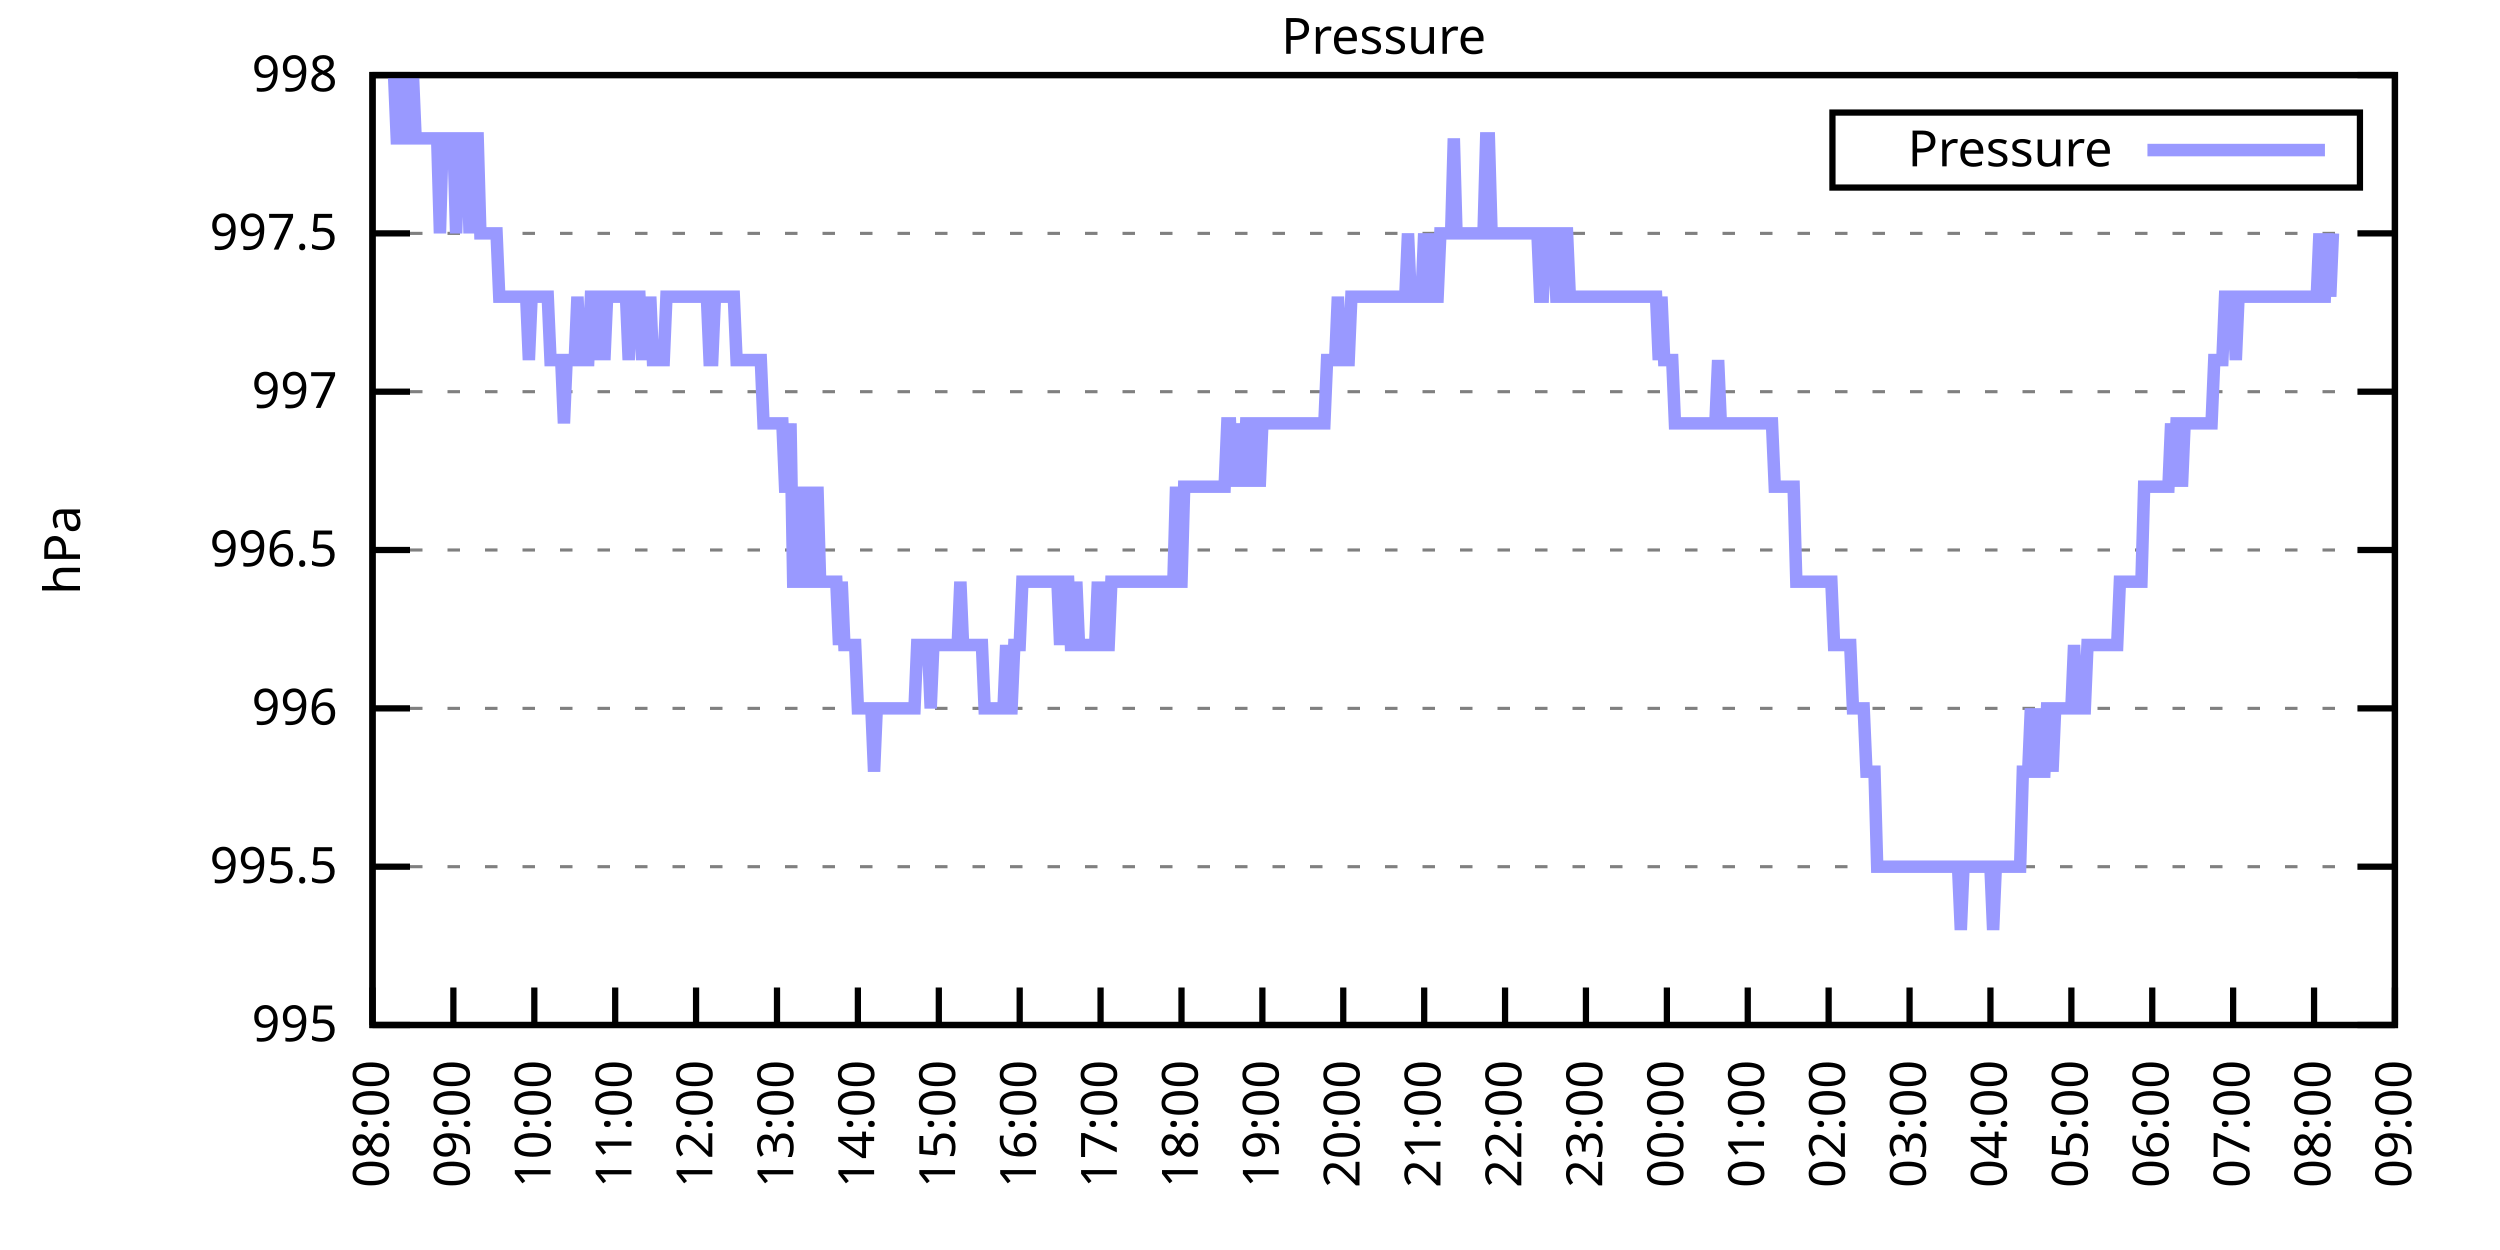
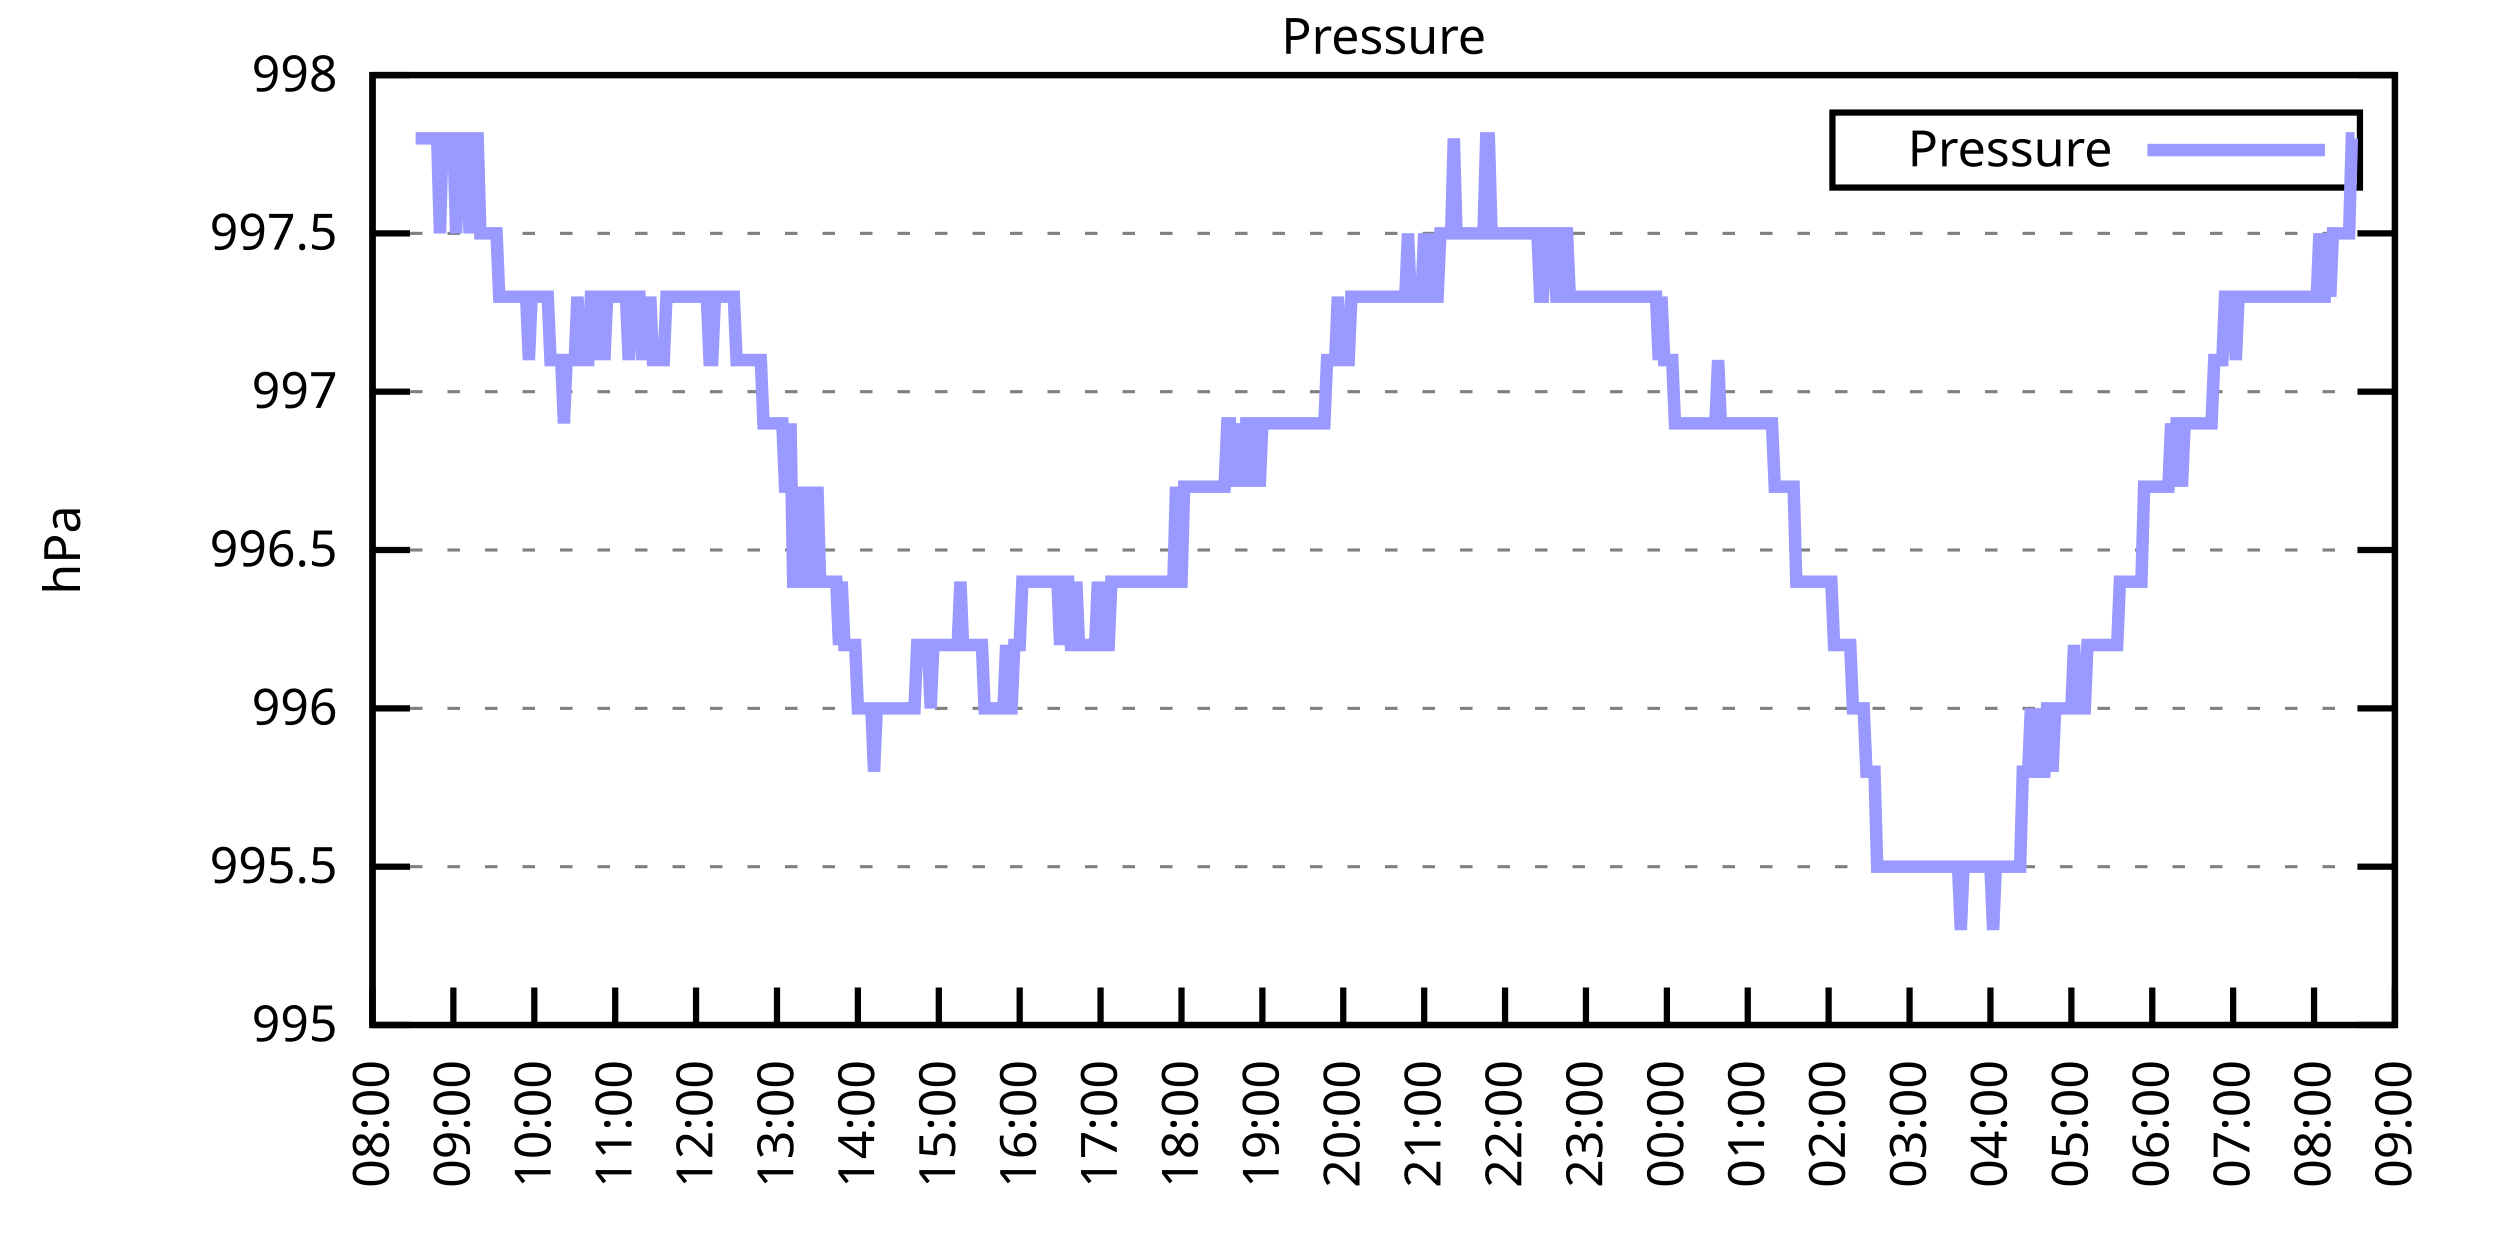
<svg xmlns="http://www.w3.org/2000/svg" xmlns:xlink="http://www.w3.org/1999/xlink" width="400" height="200" viewBox="0 0 400 200">
  <g id="gnuplot_canvas">
    <rect x="0" y="0" width="400" height="200" fill="none" />
    <defs>
      <circle id="gpDot" r="0.5" stroke-width="0.5" stroke="currentColor" />
      <path id="gpPt0" stroke-width="0.333" stroke="currentColor" d="M-1,0 h2 M0,-1 v2" />
      <path id="gpPt1" stroke-width="0.333" stroke="currentColor" d="M-1,-1 L1,1 M1,-1 L-1,1" />
      <path id="gpPt2" stroke-width="0.333" stroke="currentColor" d="M-1,0 L1,0 M0,-1 L0,1 M-1,-1 L1,1 M-1,1 L1,-1" />
      <rect id="gpPt3" stroke-width="0.333" stroke="currentColor" x="-1" y="-1" width="2" height="2" />
      <rect id="gpPt4" stroke-width="0.333" stroke="currentColor" fill="currentColor" x="-1" y="-1" width="2" height="2" />
      <circle id="gpPt5" stroke-width="0.333" stroke="currentColor" cx="0" cy="0" r="1" />
      <use xlink:href="#gpPt5" id="gpPt6" fill="currentColor" stroke="none" />
      <path id="gpPt7" stroke-width="0.333" stroke="currentColor" d="M0,-1.33 L-1.33,0.67 L1.33,0.67 z" />
      <use xlink:href="#gpPt7" id="gpPt8" fill="currentColor" stroke="none" />
      <use xlink:href="#gpPt7" id="gpPt9" stroke="currentColor" transform="rotate(180)" />
      <use xlink:href="#gpPt9" id="gpPt10" fill="currentColor" stroke="none" />
      <use xlink:href="#gpPt3" id="gpPt11" stroke="currentColor" transform="rotate(45)" />
      <use xlink:href="#gpPt11" id="gpPt12" fill="currentColor" stroke="none" />
      <path id="gpPt13" stroke-width="0.333" stroke="currentColor" d="M0,1.330 L1.265,0.411 L0.782,-1.067 L-0.782,-1.076 L-1.265,0.411 z" />
      <use xlink:href="#gpPt13" id="gpPt14" fill="currentColor" stroke="none" />
      <filter id="textbox" filterUnits="objectBoundingBox" x="0" y="0" height="1" width="1">
        <feFlood flood-color="white" flood-opacity="1" result="bgnd" />
        <feComposite in="SourceGraphic" in2="bgnd" operator="atop" />
      </filter>
      <filter id="greybox" filterUnits="objectBoundingBox" x="0" y="0" height="1" width="1">
        <feFlood flood-color="lightgrey" flood-opacity="1" result="grey" />
        <feComposite in="SourceGraphic" in2="grey" operator="atop" />
      </filter>
    </defs>
    <g fill="none" color="white" stroke="currentColor" stroke-width="1.00" stroke-linecap="butt" stroke-linejoin="miter">
</g>
    <g fill="none" color="black" stroke="currentColor" stroke-width="1.00" stroke-linecap="butt" stroke-linejoin="miter">
      <g stroke="none" shape-rendering="crispEdges">
        <polygon fill="rgb(255, 255, 255)" points="59.60,164.00 383.18,164.00 383.18,12.02 59.60,12.02 " />
      </g>
    </g>
    <g fill="none" color="black" stroke="currentColor" stroke-width="1.00" stroke-linecap="butt" stroke-linejoin="miter">
</g>
    <g fill="none" color="black" stroke="black" stroke-width="0.50" stroke-linecap="butt" stroke-linejoin="miter">
</g>
    <g fill="none" color="gray" stroke="currentColor" stroke-width="0.50" stroke-linecap="butt" stroke-linejoin="miter">
      <path stroke="gray" stroke-dasharray="2,4" class="gridline" d="M59.60,164.00 L383.19,164.00  " />
    </g>
    <g fill="none" color="gray" stroke="gray" stroke-width="1.00" stroke-linecap="butt" stroke-linejoin="miter">
</g>
    <g fill="none" color="black" stroke="currentColor" stroke-width="1.00" stroke-linecap="butt" stroke-linejoin="miter">
      <path stroke="black" d="M59.60,164.00 L65.60,164.00 M383.19,164.00 L377.19,164.00  " />
      <g transform="translate(54.00,166.60)" stroke="none" fill="black" font-family="Sans" font-size="8.00" text-anchor="end">
        <text>
          <tspan font-family="Sans"> 995</tspan>
        </text>
      </g>
    </g>
    <g fill="none" color="black" stroke="currentColor" stroke-width="1.00" stroke-linecap="butt" stroke-linejoin="miter">
</g>
    <g fill="none" color="black" stroke="black" stroke-width="0.50" stroke-linecap="butt" stroke-linejoin="miter">
</g>
    <g fill="none" color="gray" stroke="currentColor" stroke-width="0.50" stroke-linecap="butt" stroke-linejoin="miter">
      <path stroke="gray" stroke-dasharray="2,4" class="gridline" d="M59.60,138.67 L383.19,138.67  " />
    </g>
    <g fill="none" color="gray" stroke="gray" stroke-width="1.00" stroke-linecap="butt" stroke-linejoin="miter">
</g>
    <g fill="none" color="black" stroke="currentColor" stroke-width="1.00" stroke-linecap="butt" stroke-linejoin="miter">
      <path stroke="black" d="M59.60,138.67 L65.60,138.67 M383.19,138.67 L377.19,138.67  " />
      <g transform="translate(54.00,141.27)" stroke="none" fill="black" font-family="Sans" font-size="8.00" text-anchor="end">
        <text>
          <tspan font-family="Sans"> 995.5</tspan>
        </text>
      </g>
    </g>
    <g fill="none" color="black" stroke="currentColor" stroke-width="1.00" stroke-linecap="butt" stroke-linejoin="miter">
</g>
    <g fill="none" color="black" stroke="black" stroke-width="0.50" stroke-linecap="butt" stroke-linejoin="miter">
</g>
    <g fill="none" color="gray" stroke="currentColor" stroke-width="0.50" stroke-linecap="butt" stroke-linejoin="miter">
      <path stroke="gray" stroke-dasharray="2,4" class="gridline" d="M59.60,113.34 L383.19,113.34  " />
    </g>
    <g fill="none" color="gray" stroke="gray" stroke-width="1.00" stroke-linecap="butt" stroke-linejoin="miter">
</g>
    <g fill="none" color="black" stroke="currentColor" stroke-width="1.00" stroke-linecap="butt" stroke-linejoin="miter">
      <path stroke="black" d="M59.60,113.34 L65.60,113.34 M383.19,113.34 L377.19,113.34  " />
      <g transform="translate(54.00,115.94)" stroke="none" fill="black" font-family="Sans" font-size="8.00" text-anchor="end">
        <text>
          <tspan font-family="Sans"> 996</tspan>
        </text>
      </g>
    </g>
    <g fill="none" color="black" stroke="currentColor" stroke-width="1.00" stroke-linecap="butt" stroke-linejoin="miter">
</g>
    <g fill="none" color="black" stroke="black" stroke-width="0.50" stroke-linecap="butt" stroke-linejoin="miter">
</g>
    <g fill="none" color="gray" stroke="currentColor" stroke-width="0.50" stroke-linecap="butt" stroke-linejoin="miter">
      <path stroke="gray" stroke-dasharray="2,4" class="gridline" d="M59.60,88.00 L383.19,88.00  " />
    </g>
    <g fill="none" color="gray" stroke="gray" stroke-width="1.00" stroke-linecap="butt" stroke-linejoin="miter">
</g>
    <g fill="none" color="black" stroke="currentColor" stroke-width="1.00" stroke-linecap="butt" stroke-linejoin="miter">
      <path stroke="black" d="M59.60,88.00 L65.60,88.00 M383.19,88.00 L377.19,88.00  " />
      <g transform="translate(54.00,90.60)" stroke="none" fill="black" font-family="Sans" font-size="8.00" text-anchor="end">
        <text>
          <tspan font-family="Sans"> 996.5</tspan>
        </text>
      </g>
    </g>
    <g fill="none" color="black" stroke="currentColor" stroke-width="1.00" stroke-linecap="butt" stroke-linejoin="miter">
</g>
    <g fill="none" color="black" stroke="black" stroke-width="0.50" stroke-linecap="butt" stroke-linejoin="miter">
</g>
    <g fill="none" color="gray" stroke="currentColor" stroke-width="0.50" stroke-linecap="butt" stroke-linejoin="miter">
      <path stroke="gray" stroke-dasharray="2,4" class="gridline" d="M59.60,62.67 L383.19,62.67  " />
    </g>
    <g fill="none" color="gray" stroke="gray" stroke-width="1.00" stroke-linecap="butt" stroke-linejoin="miter">
</g>
    <g fill="none" color="black" stroke="currentColor" stroke-width="1.00" stroke-linecap="butt" stroke-linejoin="miter">
      <path stroke="black" d="M59.60,62.67 L65.60,62.67 M383.19,62.67 L377.19,62.67  " />
      <g transform="translate(54.00,65.27)" stroke="none" fill="black" font-family="Sans" font-size="8.00" text-anchor="end">
        <text>
          <tspan font-family="Sans"> 997</tspan>
        </text>
      </g>
    </g>
    <g fill="none" color="black" stroke="currentColor" stroke-width="1.00" stroke-linecap="butt" stroke-linejoin="miter">
</g>
    <g fill="none" color="black" stroke="black" stroke-width="0.50" stroke-linecap="butt" stroke-linejoin="miter">
</g>
    <g fill="none" color="gray" stroke="currentColor" stroke-width="0.50" stroke-linecap="butt" stroke-linejoin="miter">
      <path stroke="gray" stroke-dasharray="2,4" class="gridline" d="M59.60,37.34 L383.19,37.34  " />
    </g>
    <g fill="none" color="gray" stroke="gray" stroke-width="1.00" stroke-linecap="butt" stroke-linejoin="miter">
</g>
    <g fill="none" color="black" stroke="currentColor" stroke-width="1.00" stroke-linecap="butt" stroke-linejoin="miter">
      <path stroke="black" d="M59.60,37.34 L65.60,37.34 M383.19,37.34 L377.19,37.34  " />
      <g transform="translate(54.00,39.94)" stroke="none" fill="black" font-family="Sans" font-size="8.00" text-anchor="end">
        <text>
          <tspan font-family="Sans"> 997.5</tspan>
        </text>
      </g>
    </g>
    <g fill="none" color="black" stroke="currentColor" stroke-width="1.00" stroke-linecap="butt" stroke-linejoin="miter">
</g>
    <g fill="none" color="black" stroke="black" stroke-width="0.50" stroke-linecap="butt" stroke-linejoin="miter">
</g>
    <g fill="none" color="gray" stroke="currentColor" stroke-width="0.50" stroke-linecap="butt" stroke-linejoin="miter">
      <path stroke="gray" stroke-dasharray="2,4" class="gridline" d="M59.60,12.01 L383.19,12.01  " />
    </g>
    <g fill="none" color="gray" stroke="gray" stroke-width="1.00" stroke-linecap="butt" stroke-linejoin="miter">
</g>
    <g fill="none" color="black" stroke="currentColor" stroke-width="1.00" stroke-linecap="butt" stroke-linejoin="miter">
      <path stroke="black" d="M59.60,12.01 L65.60,12.01 M383.19,12.01 L377.19,12.01  " />
      <g transform="translate(54.00,14.61)" stroke="none" fill="black" font-family="Sans" font-size="8.00" text-anchor="end">
        <text>
          <tspan font-family="Sans"> 998</tspan>
        </text>
      </g>
    </g>
    <g fill="none" color="black" stroke="currentColor" stroke-width="1.00" stroke-linecap="butt" stroke-linejoin="miter">
      <path stroke="black" d="M59.60,164.00 L59.60,158.00  " />
      <g transform="translate(62.20,169.60) rotate(270.00)" stroke="none" fill="black" font-family="Sans" font-size="8.00" text-anchor="end">
        <text>
          <tspan font-family="Sans">08:00</tspan>
        </text>
      </g>
    </g>
    <g fill="none" color="black" stroke="currentColor" stroke-width="1.00" stroke-linecap="butt" stroke-linejoin="miter">
      <path stroke="black" d="M72.54,164.00 L72.54,158.00  " />
      <g transform="translate(75.14,169.60) rotate(270.00)" stroke="none" fill="black" font-family="Sans" font-size="8.00" text-anchor="end">
        <text>
          <tspan font-family="Sans">09:00</tspan>
        </text>
      </g>
    </g>
    <g fill="none" color="black" stroke="currentColor" stroke-width="1.00" stroke-linecap="butt" stroke-linejoin="miter">
      <path stroke="black" d="M85.49,164.00 L85.49,158.00  " />
      <g transform="translate(88.09,169.60) rotate(270.00)" stroke="none" fill="black" font-family="Sans" font-size="8.00" text-anchor="end">
        <text>
          <tspan font-family="Sans">10:00</tspan>
        </text>
      </g>
    </g>
    <g fill="none" color="black" stroke="currentColor" stroke-width="1.00" stroke-linecap="butt" stroke-linejoin="miter">
      <path stroke="black" d="M98.43,164.00 L98.43,158.00  " />
      <g transform="translate(101.03,169.60) rotate(270.00)" stroke="none" fill="black" font-family="Sans" font-size="8.00" text-anchor="end">
        <text>
          <tspan font-family="Sans">11:00</tspan>
        </text>
      </g>
    </g>
    <g fill="none" color="black" stroke="currentColor" stroke-width="1.00" stroke-linecap="butt" stroke-linejoin="miter">
      <path stroke="black" d="M111.37,164.00 L111.37,158.00  " />
      <g transform="translate(113.97,169.60) rotate(270.00)" stroke="none" fill="black" font-family="Sans" font-size="8.00" text-anchor="end">
        <text>
          <tspan font-family="Sans">12:00</tspan>
        </text>
      </g>
    </g>
    <g fill="none" color="black" stroke="currentColor" stroke-width="1.00" stroke-linecap="butt" stroke-linejoin="miter">
      <path stroke="black" d="M124.32,164.00 L124.32,158.00  " />
      <g transform="translate(126.92,169.60) rotate(270.00)" stroke="none" fill="black" font-family="Sans" font-size="8.00" text-anchor="end">
        <text>
          <tspan font-family="Sans">13:00</tspan>
        </text>
      </g>
    </g>
    <g fill="none" color="black" stroke="currentColor" stroke-width="1.00" stroke-linecap="butt" stroke-linejoin="miter">
      <path stroke="black" d="M137.26,164.00 L137.26,158.00  " />
      <g transform="translate(139.86,169.60) rotate(270.00)" stroke="none" fill="black" font-family="Sans" font-size="8.00" text-anchor="end">
        <text>
          <tspan font-family="Sans">14:00</tspan>
        </text>
      </g>
    </g>
    <g fill="none" color="black" stroke="currentColor" stroke-width="1.00" stroke-linecap="butt" stroke-linejoin="miter">
      <path stroke="black" d="M150.21,164.00 L150.21,158.00  " />
      <g transform="translate(152.81,169.60) rotate(270.00)" stroke="none" fill="black" font-family="Sans" font-size="8.00" text-anchor="end">
        <text>
          <tspan font-family="Sans">15:00</tspan>
        </text>
      </g>
    </g>
    <g fill="none" color="black" stroke="currentColor" stroke-width="1.00" stroke-linecap="butt" stroke-linejoin="miter">
      <path stroke="black" d="M163.15,164.00 L163.15,158.00  " />
      <g transform="translate(165.75,169.60) rotate(270.00)" stroke="none" fill="black" font-family="Sans" font-size="8.00" text-anchor="end">
        <text>
          <tspan font-family="Sans">16:00</tspan>
        </text>
      </g>
    </g>
    <g fill="none" color="black" stroke="currentColor" stroke-width="1.00" stroke-linecap="butt" stroke-linejoin="miter">
      <path stroke="black" d="M176.09,164.00 L176.09,158.00  " />
      <g transform="translate(178.69,169.60) rotate(270.00)" stroke="none" fill="black" font-family="Sans" font-size="8.00" text-anchor="end">
        <text>
          <tspan font-family="Sans">17:00</tspan>
        </text>
      </g>
    </g>
    <g fill="none" color="black" stroke="currentColor" stroke-width="1.00" stroke-linecap="butt" stroke-linejoin="miter">
      <path stroke="black" d="M189.04,164.00 L189.04,158.00  " />
      <g transform="translate(191.64,169.60) rotate(270.00)" stroke="none" fill="black" font-family="Sans" font-size="8.00" text-anchor="end">
        <text>
          <tspan font-family="Sans">18:00</tspan>
        </text>
      </g>
    </g>
    <g fill="none" color="black" stroke="currentColor" stroke-width="1.00" stroke-linecap="butt" stroke-linejoin="miter">
      <path stroke="black" d="M201.98,164.00 L201.98,158.00  " />
      <g transform="translate(204.58,169.60) rotate(270.00)" stroke="none" fill="black" font-family="Sans" font-size="8.00" text-anchor="end">
        <text>
          <tspan font-family="Sans">19:00</tspan>
        </text>
      </g>
    </g>
    <g fill="none" color="black" stroke="currentColor" stroke-width="1.00" stroke-linecap="butt" stroke-linejoin="miter">
      <path stroke="black" d="M214.92,164.00 L214.92,158.00  " />
      <g transform="translate(217.52,169.60) rotate(270.00)" stroke="none" fill="black" font-family="Sans" font-size="8.00" text-anchor="end">
        <text>
          <tspan font-family="Sans">20:00</tspan>
        </text>
      </g>
    </g>
    <g fill="none" color="black" stroke="currentColor" stroke-width="1.00" stroke-linecap="butt" stroke-linejoin="miter">
      <path stroke="black" d="M227.87,164.00 L227.87,158.00  " />
      <g transform="translate(230.47,169.60) rotate(270.00)" stroke="none" fill="black" font-family="Sans" font-size="8.00" text-anchor="end">
        <text>
          <tspan font-family="Sans">21:00</tspan>
        </text>
      </g>
    </g>
    <g fill="none" color="black" stroke="currentColor" stroke-width="1.00" stroke-linecap="butt" stroke-linejoin="miter">
      <path stroke="black" d="M240.81,164.00 L240.81,158.00  " />
      <g transform="translate(243.41,169.60) rotate(270.00)" stroke="none" fill="black" font-family="Sans" font-size="8.00" text-anchor="end">
        <text>
          <tspan font-family="Sans">22:00</tspan>
        </text>
      </g>
    </g>
    <g fill="none" color="black" stroke="currentColor" stroke-width="1.00" stroke-linecap="butt" stroke-linejoin="miter">
      <path stroke="black" d="M253.75,164.00 L253.75,158.00  " />
      <g transform="translate(256.35,169.60) rotate(270.00)" stroke="none" fill="black" font-family="Sans" font-size="8.00" text-anchor="end">
        <text>
          <tspan font-family="Sans">23:00</tspan>
        </text>
      </g>
    </g>
    <g fill="none" color="black" stroke="currentColor" stroke-width="1.00" stroke-linecap="butt" stroke-linejoin="miter">
      <path stroke="black" d="M266.70,164.00 L266.70,158.00  " />
      <g transform="translate(269.30,169.60) rotate(270.00)" stroke="none" fill="black" font-family="Sans" font-size="8.00" text-anchor="end">
        <text>
          <tspan font-family="Sans">00:00</tspan>
        </text>
      </g>
    </g>
    <g fill="none" color="black" stroke="currentColor" stroke-width="1.00" stroke-linecap="butt" stroke-linejoin="miter">
      <path stroke="black" d="M279.64,164.00 L279.64,158.00  " />
      <g transform="translate(282.24,169.60) rotate(270.00)" stroke="none" fill="black" font-family="Sans" font-size="8.00" text-anchor="end">
        <text>
          <tspan font-family="Sans">01:00</tspan>
        </text>
      </g>
    </g>
    <g fill="none" color="black" stroke="currentColor" stroke-width="1.00" stroke-linecap="butt" stroke-linejoin="miter">
      <path stroke="black" d="M292.58,164.00 L292.58,158.00  " />
      <g transform="translate(295.18,169.60) rotate(270.00)" stroke="none" fill="black" font-family="Sans" font-size="8.00" text-anchor="end">
        <text>
          <tspan font-family="Sans">02:00</tspan>
        </text>
      </g>
    </g>
    <g fill="none" color="black" stroke="currentColor" stroke-width="1.00" stroke-linecap="butt" stroke-linejoin="miter">
      <path stroke="black" d="M305.53,164.00 L305.53,158.00  " />
      <g transform="translate(308.13,169.60) rotate(270.00)" stroke="none" fill="black" font-family="Sans" font-size="8.00" text-anchor="end">
        <text>
          <tspan font-family="Sans">03:00</tspan>
        </text>
      </g>
    </g>
    <g fill="none" color="black" stroke="currentColor" stroke-width="1.00" stroke-linecap="butt" stroke-linejoin="miter">
      <path stroke="black" d="M318.47,164.00 L318.47,158.00  " />
      <g transform="translate(321.07,169.60) rotate(270.00)" stroke="none" fill="black" font-family="Sans" font-size="8.00" text-anchor="end">
        <text>
          <tspan font-family="Sans">04:00</tspan>
        </text>
      </g>
    </g>
    <g fill="none" color="black" stroke="currentColor" stroke-width="1.00" stroke-linecap="butt" stroke-linejoin="miter">
      <path stroke="black" d="M331.42,164.00 L331.42,158.00  " />
      <g transform="translate(334.02,169.60) rotate(270.00)" stroke="none" fill="black" font-family="Sans" font-size="8.00" text-anchor="end">
        <text>
          <tspan font-family="Sans">05:00</tspan>
        </text>
      </g>
    </g>
    <g fill="none" color="black" stroke="currentColor" stroke-width="1.00" stroke-linecap="butt" stroke-linejoin="miter">
      <path stroke="black" d="M344.36,164.00 L344.36,158.00  " />
      <g transform="translate(346.96,169.60) rotate(270.00)" stroke="none" fill="black" font-family="Sans" font-size="8.00" text-anchor="end">
        <text>
          <tspan font-family="Sans">06:00</tspan>
        </text>
      </g>
    </g>
    <g fill="none" color="black" stroke="currentColor" stroke-width="1.00" stroke-linecap="butt" stroke-linejoin="miter">
      <path stroke="black" d="M357.30,164.00 L357.30,158.00  " />
      <g transform="translate(359.90,169.60) rotate(270.00)" stroke="none" fill="black" font-family="Sans" font-size="8.00" text-anchor="end">
        <text>
          <tspan font-family="Sans">07:00</tspan>
        </text>
      </g>
    </g>
    <g fill="none" color="black" stroke="currentColor" stroke-width="1.00" stroke-linecap="butt" stroke-linejoin="miter">
      <path stroke="black" d="M370.25,164.00 L370.25,158.00  " />
      <g transform="translate(372.85,169.60) rotate(270.00)" stroke="none" fill="black" font-family="Sans" font-size="8.00" text-anchor="end">
        <text>
          <tspan font-family="Sans">08:00</tspan>
        </text>
      </g>
    </g>
    <g fill="none" color="black" stroke="currentColor" stroke-width="1.00" stroke-linecap="butt" stroke-linejoin="miter">
      <path stroke="black" d="M383.19,164.00 L383.19,158.00  " />
      <g transform="translate(385.79,169.60) rotate(270.00)" stroke="none" fill="black" font-family="Sans" font-size="8.00" text-anchor="end">
        <text>
          <tspan font-family="Sans">09:00</tspan>
        </text>
      </g>
    </g>
    <g fill="none" color="black" stroke="currentColor" stroke-width="1.00" stroke-linecap="butt" stroke-linejoin="miter">
</g>
    <g fill="none" color="black" stroke="currentColor" stroke-width="1.00" stroke-linecap="butt" stroke-linejoin="miter">
      <path stroke="black" d="M59.60,12.01 L59.60,164.00 L383.19,164.00 L383.19,12.01 L59.60,12.01 Z  " />
    </g>
    <g fill="none" color="black" stroke="currentColor" stroke-width="1.00" stroke-linecap="butt" stroke-linejoin="miter">
</g>
    <g fill="none" color="black" stroke="currentColor" stroke-width="1.00" stroke-linecap="butt" stroke-linejoin="miter">
      <path stroke="black" d="M293.19,30.01 L293.19,18.01 L377.59,18.01 L377.59,30.01 L293.19,30.01 Z  " />
    </g>
    <g id="Pressure_plot_1">
      <g fill="none" color="white" stroke="black" stroke-width="2.00" stroke-linecap="butt" stroke-linejoin="miter">
</g>
      <g fill="none" color="black" stroke="currentColor" stroke-width="2.00" stroke-linecap="butt" stroke-linejoin="miter">
        <g transform="translate(337.99,26.61)" stroke="none" fill="black" font-family="Sans" font-size="8.00" text-anchor="end">
          <text>
            <tspan font-family="Sans">Pressure</tspan>
          </text>
        </g>
      </g>
      <g fill="none" color="black" stroke="currentColor" stroke-width="2.00" stroke-linecap="butt" stroke-linejoin="miter">
-         <path stroke="rgb(153, 153, 255)" d="M343.59,24.01 L371.99,24.01 M63.05,12.01 L63.48,22.14 L63.91,22.14 L64.35,22.14 L64.78,12.01 L65.21,22.14   L65.64,22.14 L66.07,12.01 L66.50,22.14 L66.93,22.14 L67.37,22.14 L67.80,22.14 L68.23,22.14 L68.66,22.14   L69.09,22.14 L69.52,22.14 L69.95,22.14 L70.39,37.34 L70.82,22.14 L71.25,22.14 L71.68,22.14 L72.11,22.14   L72.54,22.14 L72.98,37.34 L73.41,22.14 L73.84,22.14 L74.27,22.14 L74.70,22.14 L75.13,37.34 L75.56,22.14   L76.00,22.14 L76.43,22.14 L76.86,37.34 L77.29,37.34 L77.72,37.34 L78.15,37.34 L78.58,37.34 L79.02,37.34   L79.45,37.34 L79.88,47.47 L80.31,47.47 L80.74,47.47 L81.17,47.47 L81.60,47.47 L82.04,47.47 L82.47,47.47   L82.90,47.47 L83.33,47.47 L83.76,47.47 L84.19,47.47 L84.62,57.61 L85.06,47.47 L85.49,47.47 L85.92,47.47   L86.35,47.47 L86.78,47.47 L87.21,47.47 L87.64,47.47 L88.08,57.61 L88.51,57.61 L88.94,57.61 L89.37,57.61   L89.80,57.61 L90.23,67.74 L90.66,57.61 L91.10,57.61 L91.53,57.61 L91.96,57.61 L92.39,47.47 L92.82,57.61   L93.25,57.61 L93.68,57.61 L94.12,57.61 L94.55,47.47 L94.98,47.47 L95.41,57.61 L95.84,47.47 L96.27,47.47   L96.70,57.61 L97.14,47.47 L97.57,47.47 L98.00,47.47 L98.43,47.47 L98.86,47.47 L99.29,47.47 L99.73,47.47   L100.16,47.47 L100.59,57.61 L101.02,47.47 L101.45,47.47 L101.88,47.47 L102.31,47.47 L102.75,57.61 L103.18,47.47   L103.61,57.61 L104.04,47.47 L104.47,57.61 L104.90,57.61 L105.33,57.61 L105.77,57.61 L106.20,57.61 L106.63,47.47   L107.06,47.47 L107.49,47.47 L107.92,47.47 L108.35,47.47 L108.79,47.47 L109.22,47.47 L109.65,47.47 L110.08,47.47   L110.51,47.47 L110.94,47.47 L111.37,47.47 L111.81,47.47 L112.24,47.47 L112.67,47.47 L113.10,47.47 L113.53,57.61   L113.96,57.61 L114.39,47.47 L114.83,47.47 L115.26,47.47 L115.69,47.47 L116.12,47.47 L116.55,47.47 L116.98,47.47   L117.41,47.47 L117.85,57.61 L118.28,57.61 L118.71,57.61 L119.14,57.61 L119.57,57.61 L120.00,57.61 L120.43,57.61   L120.87,57.61 L121.30,57.61 L121.73,57.61 L122.16,67.74 L122.59,67.74 L123.02,67.74 L123.46,67.74 L123.89,67.74   L124.32,67.74 L124.75,67.74 L125.18,67.74 L125.61,77.87 L126.04,77.87 L126.48,67.74 L126.91,93.07 L127.34,93.07   L127.77,77.87 L128.20,93.07 L128.63,93.07 L129.06,77.87 L129.50,93.07 L129.93,93.07 L130.36,93.07 L130.79,77.87   L131.22,93.07 L131.65,93.07 L132.08,93.07 L132.52,93.07 L132.95,93.07 L133.38,93.07 L133.81,93.07 L134.24,103.20   L134.67,93.07 L135.10,103.20 L135.54,103.20 L135.97,103.20 L136.40,103.20 L136.83,103.20 L137.26,113.34 L137.69,113.34   L138.12,113.34 L138.56,113.34 L138.99,113.34 L139.42,113.34 L139.85,123.47 L140.28,113.34 L140.71,113.34 L141.14,113.34   L141.58,113.34 L142.01,113.34 L142.44,113.34 L142.87,113.34 L143.30,113.34 L143.73,113.34 L144.16,113.34 L144.60,113.34   L145.03,113.34 L145.46,113.34 L145.89,113.34 L146.32,113.34 L146.75,103.20 L147.19,103.20 L147.62,103.20 L148.05,103.20   L148.48,103.20 L148.91,113.34 L149.34,103.20 L149.77,103.20 L150.21,103.20 L150.64,103.20 L151.07,103.20 L151.50,103.20   L151.93,103.20 L152.36,103.20 L152.79,103.20 L153.23,103.20 L153.66,93.07 L154.09,103.20 L154.52,103.20 L154.95,103.20   L155.38,103.20 L155.81,103.20 L156.25,103.20 L156.68,103.20 L157.11,103.20 L157.54,113.34 L157.97,113.34 L158.40,113.34   L158.83,113.34 L159.27,113.34 L159.70,113.34 L160.13,113.34 L160.56,113.34 L160.99,103.20 L161.42,113.34 L161.85,113.34   L162.29,103.20 L162.72,103.20 L163.15,103.20 L163.58,93.07 L164.01,93.07 L164.44,93.07 L164.87,93.07 L165.31,93.07   L165.74,93.07 L166.17,93.07 L166.60,93.07 L167.03,93.07 L167.46,93.07 L167.89,93.07 L168.33,93.07 L168.76,93.07   L169.19,93.07 L169.62,103.20 L170.05,93.07 L170.48,93.07 L170.91,93.07 L171.35,103.20 L171.78,103.20 L172.21,93.07   L172.64,103.20 L173.07,103.20 L173.50,103.20 L173.94,103.20 L174.37,103.20 L174.80,103.20 L175.23,103.20 L175.66,93.07   L176.09,103.20 L176.52,93.07 L176.96,103.20 L177.39,103.20 L177.82,93.07 L178.25,93.07 L178.68,93.07 L179.11,93.07   L179.54,93.07 L179.98,93.07 L180.41,93.07 L180.84,93.07 L181.27,93.07 L181.70,93.07 L182.13,93.07 L182.56,93.07   L183.00,93.07 L183.43,93.07 L183.86,93.07 L184.29,93.07 L184.72,93.07 L185.15,93.07 L185.58,93.07 L186.02,93.07   L186.45,93.07 L186.88,93.07 L187.31,93.07 L187.74,93.07 L188.17,77.87 L188.60,93.07 L189.04,93.07 L189.47,77.87   L189.90,77.87 L190.33,77.87 L190.76,77.87 L191.19,77.87 L191.62,77.87 L192.06,77.87 L192.49,77.87 L192.92,77.87   L193.35,77.87 L193.78,77.87 L194.21,77.87 L194.64,77.87 L195.08,77.87 L195.51,77.87 L195.94,77.87 L196.37,67.74   L196.80,67.74 L197.23,77.87 L197.67,67.74 L198.10,77.87 L198.53,67.74 L198.96,77.87 L199.39,67.74 L199.82,67.74   L200.25,67.74 L200.69,77.87 L201.12,67.74 L201.55,77.87 L201.98,67.74 L202.41,67.74 L202.84,67.74 L203.27,67.74   L203.71,67.74 L204.14,67.74 L204.57,67.74 L205.00,67.74 L205.43,67.74 L205.86,67.74 L206.29,67.74 L206.73,67.74   L207.16,67.74 L207.59,67.74 L208.02,67.74 L208.45,67.74 L208.88,67.74 L209.31,67.74 L209.75,67.74 L210.18,67.74   L210.61,67.74 L211.04,67.74 L211.47,67.74 L211.90,67.74 L212.33,57.61 L212.77,57.61 L213.20,57.61 L213.63,57.61   L214.06,47.47 L214.49,57.61 L214.92,57.61 L215.35,57.61 L215.79,57.61 L216.22,47.47 L216.65,47.47 L217.08,47.47   L217.51,47.47 L217.94,47.47 L218.37,47.47 L218.81,47.47 L219.24,47.47 L219.67,47.47 L220.10,47.47 L220.53,47.47   L220.96,47.47 L221.40,47.47 L221.83,47.47 L222.26,47.47 L222.69,47.47 L223.12,47.47 L223.55,47.47 L223.98,47.47   L224.42,47.47 L224.85,47.47 L225.28,37.34 L225.71,47.47 L226.14,47.47 L226.57,47.47 L227.00,47.47 L227.44,47.47   L227.87,37.34 L228.30,47.47 L228.73,47.47 L229.16,37.34 L229.59,47.47 L230.02,47.47 L230.46,37.34 L230.89,37.34   L231.32,37.34 L231.75,37.34 L232.18,37.34 L232.61,22.14 L233.04,37.34 L233.48,37.34 L233.91,37.34 L234.34,37.34   L234.77,37.34 L235.20,37.34 L235.63,37.34 L236.06,37.34 L236.50,37.34 L236.93,37.34 L237.36,37.34 L237.79,22.14   L238.22,22.14 L238.65,37.34 L239.08,37.34 L239.52,37.34 L239.95,37.34 L240.38,37.34 L240.81,37.34 L241.24,37.34   L241.67,37.34 L242.10,37.34 L242.54,37.34 L242.97,37.34 L243.40,37.34 L243.83,37.34 L244.26,37.34 L244.69,37.34   L245.12,37.34 L245.56,37.34 L245.99,37.34 L246.42,47.47 L246.85,47.47 L247.28,37.34 L247.71,37.34 L248.15,37.34   L248.58,37.34 L249.01,47.47 L249.44,47.47 L249.87,37.34 L250.30,37.34 L250.73,37.34 L251.17,47.47 L251.60,47.47   L252.03,47.47 L252.46,47.47 L252.89,47.47 L253.32,47.47 L253.75,47.47 L254.19,47.47 L254.62,47.47 L255.05,47.47   L255.48,47.47 L255.91,47.47 L256.34,47.47 L256.77,47.47 L257.21,47.47 L257.64,47.47 L258.07,47.47 L258.50,47.47   L258.93,47.47 L259.36,47.47 L259.79,47.47 L260.23,47.47 L260.66,47.47 L261.09,47.47 L261.52,47.47 L261.95,47.47   L262.38,47.47 L262.81,47.47 L263.25,47.47 L263.68,47.47 L264.11,47.47 L264.54,47.47 L264.97,47.47 L265.40,57.61   L265.83,47.47 L266.27,57.61 L266.70,57.61 L267.13,57.61 L267.56,57.61 L267.99,67.74 L268.42,67.74 L268.85,67.74   L269.29,67.74 L269.72,67.74 L270.15,67.74 L270.58,67.74 L271.01,67.74 L271.44,67.74 L271.88,67.74 L272.31,67.74   L272.74,67.74 L273.17,67.74 L273.60,67.74 L274.03,67.74 L274.46,67.74 L274.90,57.61 L275.33,67.74 L275.76,67.74   L276.19,67.74 L276.62,67.74 L277.05,67.74 L277.48,67.74 L277.92,67.74 L278.35,67.74 L278.78,67.74 L279.21,67.74   L279.64,67.74 L280.07,67.74 L280.50,67.74 L280.94,67.74 L281.37,67.74 L281.80,67.74 L282.23,67.74 L282.66,67.74   L283.09,67.74 L283.52,67.74 L283.96,77.87 L284.39,77.87 L284.82,77.87 L285.25,77.87 L285.68,77.87 L286.11,77.87   L286.54,77.87 L286.98,77.87 L287.41,93.07 L287.84,93.07 L288.27,93.07 L288.70,93.07 L289.13,93.07 L289.56,93.07   L290.00,93.07 L290.43,93.07 L290.86,93.07 L291.29,93.07 L291.72,93.07 L292.15,93.07 L292.58,93.07 L293.02,93.07   L293.45,103.20 L293.88,103.20 L294.31,103.20 L294.74,103.20 L295.17,103.20 L295.60,103.20 L296.04,103.20 L296.47,113.34   L296.90,113.34 L297.33,113.34 L297.76,113.34 L298.19,113.34 L298.63,123.47 L299.06,123.47 L299.49,123.47 L299.92,123.47   L300.35,138.67 L300.78,138.67 L301.21,138.67 L301.65,138.67 L302.08,138.67 L302.51,138.67 L302.94,138.67 L303.37,138.67   L303.80,138.67 L304.23,138.67 L304.67,138.67 L305.10,138.67 L305.53,138.67 L305.96,138.67 L306.39,138.67 L306.82,138.67   L307.25,138.67 L307.69,138.67 L308.12,138.67 L308.55,138.67 L308.98,138.67 L309.41,138.67 L309.84,138.67 L310.27,138.67   L310.71,138.67 L311.14,138.67 L311.57,138.67 L312.00,138.67 L312.43,138.67 L312.86,138.67 L313.29,138.67 L313.73,148.80   L314.16,138.67 L314.59,138.67 L315.02,138.67 L315.45,138.67 L315.88,138.67 L316.31,138.67 L316.75,138.67 L317.18,138.67   L317.61,138.67 L318.04,138.67 L318.47,138.67 L318.90,148.80 L319.33,138.67 L319.77,138.67 L320.20,138.67 L320.63,138.67   L321.06,138.67 L321.49,138.67 L321.92,138.67 L322.36,138.67 L322.79,138.67 L323.22,138.67 L323.65,123.47 L324.08,123.47   L324.51,123.47 L324.94,113.34 L325.38,123.47 L325.81,113.34 L326.24,123.47 L326.67,123.47 L327.10,123.47 L327.53,113.34   L327.96,113.34 L328.40,123.47 L328.83,113.34 L329.26,113.34 L329.69,113.34 L330.12,113.34 L330.55,113.34 L330.98,113.34   L331.42,113.34 L331.85,103.20 L332.28,113.34 L332.71,113.34 L333.14,113.34 L333.57,113.34 L334.00,103.20 L334.44,103.20   L334.87,103.20 L335.30,103.20 L335.73,103.20 L336.16,103.20 L336.59,103.20 L337.02,103.20 L337.46,103.20 L337.89,103.20   L338.32,103.20 L338.75,103.20 L339.18,93.07 L339.61,93.07 L340.04,93.07 L340.48,93.07 L340.91,93.07 L341.34,93.07   L341.77,93.07 L342.20,93.07 L342.63,93.07 L343.06,77.87 L343.50,77.87 L343.93,77.87 L344.36,77.87 L344.79,77.87   L345.22,77.87 L345.65,77.87 L346.09,77.87 L346.52,77.87 L346.95,77.87 L347.38,67.74 L347.81,77.87 L348.24,67.74   L348.67,67.74 L349.11,77.87 L349.54,67.74 L349.97,67.74 L350.40,67.74 L350.83,67.74 L351.26,67.74 L351.69,67.74   L352.13,67.74 L352.56,67.74 L352.99,67.74 L353.42,67.74 L353.85,67.74 L354.28,57.61 L354.71,57.61 L355.15,57.61   L355.58,57.61 L356.01,47.47 L356.44,47.47 L356.87,47.47 L357.30,47.47 L357.73,57.61 L358.17,47.47 L358.60,47.47   L359.03,47.47 L359.46,47.47 L359.89,47.47 L360.32,47.47 L360.75,47.47 L361.19,47.47 L361.62,47.47 L362.05,47.47   L362.48,47.47 L362.91,47.47 L363.34,47.47 L363.77,47.47 L364.21,47.47 L364.64,47.47 L365.07,47.47 L365.50,47.47   L365.93,47.47 L366.36,47.47 L366.79,47.47 L367.23,47.47 L367.66,47.47 L368.09,47.47 L368.52,47.47 L368.95,47.47   L369.38,47.47 L369.81,47.47 L370.25,47.47 L370.68,47.47 L371.11,37.34 L371.54,47.47 L371.97,47.47 L372.40,37.34   L372.84,47.47 L373.27,37.34  " />
+         <path stroke="rgb(153, 153, 255)" d="M343.59,24.01 L371.99,24.01 M66.50,22.14 L66.93,22.14 L67.37,22.14 L67.80,22.14 L68.23,22.14 L68.66,22.14   L69.09,22.14 L69.52,22.14 L69.95,22.14 L70.39,37.34 L70.82,22.14 L71.25,22.14 L71.68,22.14 L72.11,22.14   L72.54,22.14 L72.98,37.34 L73.41,22.14 L73.84,22.14 L74.27,22.14 L74.70,22.14 L75.13,37.34 L75.56,22.14   L76.00,22.14 L76.43,22.14 L76.86,37.34 L77.29,37.34 L77.72,37.34 L78.15,37.34 L78.58,37.34 L79.02,37.34   L79.45,37.34 L79.88,47.47 L80.31,47.47 L80.74,47.47 L81.17,47.47 L81.60,47.47 L82.04,47.47 L82.47,47.47   L82.90,47.47 L83.33,47.47 L83.76,47.47 L84.19,47.47 L84.62,57.61 L85.06,47.47 L85.49,47.47 L85.92,47.47   L86.35,47.47 L86.78,47.47 L87.21,47.47 L87.64,47.47 L88.08,57.61 L88.51,57.61 L88.94,57.61 L89.37,57.61   L89.80,57.61 L90.23,67.74 L90.66,57.61 L91.10,57.61 L91.53,57.61 L91.96,57.61 L92.39,47.47 L92.82,57.61   L93.25,57.61 L93.68,57.61 L94.12,57.61 L94.55,47.47 L94.98,47.47 L95.41,57.61 L95.84,47.47 L96.27,47.47   L96.70,57.61 L97.14,47.47 L97.57,47.47 L98.00,47.47 L98.43,47.47 L98.86,47.47 L99.29,47.47 L99.73,47.47   L100.16,47.47 L100.59,57.61 L101.02,47.47 L101.45,47.47 L101.88,47.47 L102.31,47.47 L102.75,57.61 L103.18,47.47   L103.61,57.61 L104.04,47.47 L104.47,57.61 L104.90,57.61 L105.33,57.61 L105.77,57.61 L106.20,57.61 L106.63,47.47   L107.06,47.47 L107.49,47.47 L107.92,47.47 L108.35,47.47 L108.79,47.47 L109.22,47.47 L109.65,47.47 L110.08,47.47   L110.51,47.47 L110.94,47.47 L111.37,47.47 L111.81,47.47 L112.24,47.47 L112.67,47.47 L113.10,47.47 L113.53,57.61   L113.96,57.61 L114.39,47.47 L114.83,47.47 L115.26,47.47 L115.69,47.47 L116.12,47.47 L116.55,47.47 L116.98,47.47   L117.41,47.47 L117.85,57.61 L118.28,57.61 L118.71,57.61 L119.14,57.61 L119.57,57.61 L120.00,57.61 L120.43,57.61   L120.87,57.61 L121.30,57.61 L121.73,57.61 L122.16,67.74 L122.59,67.74 L123.02,67.74 L123.46,67.74 L123.89,67.74   L124.32,67.74 L124.75,67.74 L125.18,67.74 L125.61,77.87 L126.04,77.87 L126.48,67.74 L126.91,93.07 L127.34,93.07   L127.77,77.87 L128.20,93.07 L128.63,93.07 L129.06,77.87 L129.50,93.07 L129.93,93.07 L130.36,93.07 L130.79,77.87   L131.22,93.07 L131.65,93.07 L132.08,93.07 L132.52,93.07 L132.95,93.07 L133.38,93.07 L133.81,93.07 L134.24,103.20   L134.67,93.07 L135.10,103.20 L135.54,103.20 L135.97,103.20 L136.40,103.20 L136.83,103.20 L137.26,113.34 L137.69,113.34   L138.12,113.34 L138.56,113.34 L138.99,113.34 L139.42,113.34 L139.85,123.47 L140.28,113.34 L140.71,113.34 L141.14,113.34   L141.58,113.34 L142.01,113.34 L142.44,113.34 L142.87,113.34 L143.30,113.34 L143.73,113.34 L144.16,113.34 L144.60,113.34   L145.03,113.34 L145.46,113.34 L145.89,113.34 L146.32,113.34 L146.75,103.20 L147.19,103.20 L147.62,103.20 L148.05,103.20   L148.48,103.20 L148.91,113.34 L149.34,103.20 L149.77,103.20 L150.21,103.20 L150.64,103.20 L151.07,103.20 L151.50,103.20   L151.93,103.20 L152.36,103.20 L152.79,103.20 L153.23,103.20 L153.66,93.07 L154.09,103.20 L154.52,103.20 L154.95,103.20   L155.38,103.20 L155.81,103.20 L156.25,103.20 L156.68,103.20 L157.11,103.20 L157.54,113.34 L157.97,113.34 L158.40,113.34   L158.83,113.34 L159.27,113.34 L159.70,113.34 L160.13,113.34 L160.56,113.34 L160.99,103.20 L161.42,113.34 L161.85,113.34   L162.29,103.20 L162.72,103.20 L163.15,103.20 L163.58,93.07 L164.01,93.07 L164.44,93.07 L164.87,93.07 L165.31,93.07   L165.74,93.07 L166.17,93.07 L166.60,93.07 L167.03,93.07 L167.46,93.07 L167.89,93.07 L168.33,93.07 L168.76,93.07   L169.19,93.07 L169.62,103.20 L170.05,93.07 L170.48,93.07 L170.91,93.07 L171.35,103.20 L171.78,103.20 L172.21,93.07   L172.64,103.20 L173.07,103.20 L173.50,103.20 L173.94,103.20 L174.37,103.20 L174.80,103.20 L175.23,103.20 L175.66,93.07   L176.09,103.20 L176.52,93.07 L176.96,103.20 L177.39,103.20 L177.82,93.07 L178.25,93.07 L178.68,93.07 L179.11,93.07   L179.54,93.07 L179.98,93.07 L180.41,93.07 L180.84,93.07 L181.27,93.07 L181.70,93.07 L182.13,93.07 L182.56,93.07   L183.00,93.07 L183.43,93.07 L183.86,93.07 L184.29,93.07 L184.72,93.07 L185.15,93.07 L185.58,93.07 L186.02,93.07   L186.45,93.07 L186.88,93.07 L187.31,93.07 L187.74,93.07 L188.17,77.87 L188.60,93.07 L189.04,93.07 L189.47,77.87   L189.90,77.87 L190.33,77.87 L190.76,77.87 L191.19,77.87 L191.62,77.87 L192.06,77.87 L192.49,77.87 L192.92,77.87   L193.35,77.87 L193.78,77.87 L194.21,77.87 L194.64,77.87 L195.08,77.87 L195.51,77.87 L195.94,77.87 L196.37,67.74   L196.80,67.74 L197.23,77.87 L197.67,67.74 L198.10,77.87 L198.53,67.74 L198.96,77.87 L199.39,67.74 L199.82,67.74   L200.25,67.74 L200.69,77.87 L201.12,67.74 L201.55,77.87 L201.98,67.74 L202.41,67.74 L202.84,67.74 L203.27,67.74   L203.71,67.74 L204.14,67.74 L204.57,67.74 L205.00,67.74 L205.43,67.74 L205.86,67.74 L206.29,67.74 L206.73,67.74   L207.16,67.74 L207.59,67.74 L208.02,67.74 L208.45,67.74 L208.88,67.74 L209.31,67.74 L209.75,67.74 L210.18,67.74   L210.61,67.74 L211.04,67.74 L211.47,67.74 L211.90,67.74 L212.33,57.61 L212.77,57.61 L213.20,57.61 L213.63,57.61   L214.06,47.47 L214.49,57.61 L214.92,57.61 L215.35,57.61 L215.79,57.61 L216.22,47.47 L216.65,47.47 L217.08,47.47   L217.51,47.47 L217.94,47.47 L218.37,47.47 L218.81,47.47 L219.24,47.47 L219.67,47.47 L220.10,47.47 L220.53,47.47   L220.96,47.47 L221.40,47.47 L221.83,47.47 L222.26,47.47 L222.69,47.47 L223.12,47.47 L223.55,47.47 L223.98,47.47   L224.42,47.47 L224.85,47.47 L225.28,37.34 L225.71,47.47 L226.14,47.47 L226.57,47.47 L227.00,47.47 L227.44,47.47   L227.87,37.34 L228.30,47.47 L228.73,47.47 L229.16,37.34 L229.59,47.47 L230.02,47.47 L230.46,37.34 L230.89,37.34   L231.32,37.34 L231.75,37.34 L232.18,37.34 L232.61,22.14 L233.04,37.34 L233.48,37.34 L233.91,37.34 L234.34,37.34   L234.77,37.34 L235.20,37.34 L235.63,37.34 L236.06,37.34 L236.50,37.34 L236.93,37.34 L237.36,37.34 L237.79,22.14   L238.22,22.14 L238.65,37.34 L239.08,37.34 L239.52,37.34 L239.95,37.34 L240.38,37.34 L240.81,37.34 L241.24,37.34   L241.67,37.34 L242.10,37.34 L242.54,37.34 L242.97,37.34 L243.40,37.34 L243.83,37.34 L244.26,37.34 L244.69,37.34   L245.12,37.34 L245.56,37.34 L245.99,37.34 L246.42,47.47 L246.85,47.47 L247.28,37.34 L247.71,37.34 L248.15,37.34   L248.58,37.34 L249.01,47.47 L249.44,47.47 L249.87,37.34 L250.30,37.34 L250.73,37.34 L251.17,47.47 L251.60,47.47   L252.03,47.47 L252.46,47.47 L252.89,47.47 L253.32,47.47 L253.75,47.47 L254.19,47.47 L254.62,47.47 L255.05,47.47   L255.48,47.47 L255.91,47.47 L256.34,47.47 L256.77,47.47 L257.21,47.47 L257.64,47.47 L258.07,47.47 L258.50,47.47   L258.93,47.47 L259.36,47.47 L259.79,47.47 L260.23,47.47 L260.66,47.47 L261.09,47.47 L261.52,47.47 L261.95,47.47   L262.38,47.47 L262.81,47.47 L263.25,47.47 L263.68,47.47 L264.11,47.47 L264.54,47.47 L264.97,47.47 L265.40,57.61   L265.83,47.47 L266.27,57.61 L266.70,57.61 L267.13,57.61 L267.56,57.61 L267.99,67.74 L268.42,67.74 L268.85,67.74   L269.29,67.74 L269.72,67.74 L270.15,67.74 L270.58,67.74 L271.01,67.74 L271.44,67.74 L271.88,67.74 L272.31,67.74   L272.74,67.74 L273.17,67.74 L273.60,67.74 L274.03,67.74 L274.46,67.74 L274.90,57.61 L275.33,67.74 L275.76,67.74   L276.19,67.74 L276.62,67.74 L277.05,67.74 L277.48,67.74 L277.92,67.74 L278.35,67.74 L278.78,67.74 L279.21,67.74   L279.64,67.74 L280.07,67.74 L280.50,67.74 L280.94,67.74 L281.37,67.74 L281.80,67.74 L282.23,67.74 L282.66,67.74   L283.09,67.74 L283.52,67.74 L283.96,77.87 L284.39,77.87 L284.82,77.87 L285.25,77.87 L285.68,77.87 L286.11,77.87   L286.54,77.87 L286.98,77.87 L287.41,93.07 L287.84,93.07 L288.27,93.07 L288.70,93.07 L289.13,93.07 L289.56,93.07   L290.00,93.07 L290.43,93.07 L290.86,93.07 L291.29,93.07 L291.72,93.07 L292.15,93.07 L292.58,93.07 L293.02,93.07   L293.45,103.20 L293.88,103.20 L294.31,103.20 L294.74,103.20 L295.17,103.20 L295.60,103.20 L296.04,103.20 L296.47,113.34   L296.90,113.34 L297.33,113.34 L297.76,113.34 L298.19,113.34 L298.63,123.47 L299.06,123.47 L299.49,123.47 L299.92,123.47   L300.35,138.67 L300.78,138.67 L301.21,138.67 L301.65,138.67 L302.08,138.67 L302.51,138.67 L302.94,138.67 L303.37,138.67   L303.80,138.67 L304.23,138.67 L304.67,138.67 L305.10,138.67 L305.53,138.67 L305.96,138.67 L306.39,138.67 L306.82,138.67   L307.25,138.67 L307.69,138.67 L308.12,138.67 L308.55,138.67 L308.98,138.67 L309.41,138.67 L309.84,138.67 L310.27,138.67   L310.71,138.67 L311.14,138.67 L311.57,138.67 L312.00,138.67 L312.43,138.67 L312.86,138.67 L313.29,138.67 L313.73,148.80   L314.16,138.67 L314.59,138.67 L315.02,138.67 L315.45,138.67 L315.88,138.67 L316.31,138.67 L316.75,138.67 L317.18,138.67   L317.61,138.67 L318.04,138.67 L318.47,138.67 L318.90,148.80 L319.33,138.67 L319.77,138.67 L320.20,138.67 L320.63,138.67   L321.06,138.67 L321.49,138.67 L321.92,138.67 L322.36,138.67 L322.79,138.67 L323.22,138.67 L323.65,123.47 L324.08,123.47   L324.51,123.47 L324.94,113.34 L325.38,123.47 L325.81,113.34 L326.24,123.47 L326.67,123.47 L327.10,123.47 L327.53,113.34   L327.96,113.34 L328.40,123.47 L328.83,113.34 L329.26,113.34 L329.69,113.34 L330.12,113.34 L330.55,113.34 L330.98,113.34   L331.42,113.34 L331.85,103.20 L332.28,113.34 L332.71,113.34 L333.14,113.34 L333.57,113.34 L334.00,103.20 L334.44,103.20   L334.87,103.20 L335.30,103.20 L335.73,103.20 L336.16,103.20 L336.59,103.20 L337.02,103.20 L337.46,103.20 L337.89,103.20   L338.32,103.20 L338.75,103.20 L339.18,93.07 L339.61,93.07 L340.04,93.07 L340.48,93.07 L340.91,93.07 L341.34,93.07   L341.77,93.07 L342.20,93.07 L342.63,93.07 L343.06,77.87 L343.50,77.87 L343.93,77.87 L344.36,77.87 L344.79,77.87   L345.22,77.87 L345.65,77.87 L346.09,77.87 L346.52,77.87 L346.95,77.87 L347.38,67.74 L347.81,77.87 L348.24,67.74   L348.67,67.74 L349.11,77.87 L349.54,67.74 L349.97,67.74 L350.40,67.74 L350.83,67.74 L351.26,67.74 L351.69,67.74   L352.13,67.74 L352.56,67.74 L352.99,67.74 L353.42,67.74 L353.85,67.74 L354.28,57.61 L354.71,57.61 L355.15,57.61   L355.58,57.61 L356.01,47.47 L356.44,47.47 L356.87,47.47 L357.30,47.47 L357.73,57.61 L358.17,47.47 L358.60,47.47   L359.03,47.47 L359.46,47.47 L359.89,47.47 L360.32,47.47 L360.75,47.47 L361.19,47.47 L361.62,47.47 L362.05,47.47   L362.48,47.47 L362.91,47.47 L363.34,47.47 L363.77,47.47 L364.21,47.47 L364.64,47.47 L365.07,47.47 L365.50,47.47   L365.93,47.47 L366.36,47.47 L366.79,47.47 L367.23,47.47 L367.66,47.47 L368.09,47.47 L368.52,47.47 L368.95,47.47   L369.38,47.47 L369.81,47.47 L370.25,47.47 L370.68,47.47 L371.11,37.34 L371.54,47.47 L371.97,47.47 L372.40,37.34   L372.84,47.47 L373.27,37.34 L373.70,37.34 L374.13,37.34 L374.56,37.34 L374.99,37.34 L375.42,37.34 L375.86,37.34   L376.29,22.14 L376.72,22.14  " />
      </g>
    </g>
    <g fill="none" color="black" stroke="currentColor" stroke-width="2.00" stroke-linecap="butt" stroke-linejoin="miter">
</g>
    <g fill="none" color="black" stroke="black" stroke-width="1.00" stroke-linecap="butt" stroke-linejoin="miter">
</g>
    <g fill="none" color="black" stroke="currentColor" stroke-width="1.00" stroke-linecap="butt" stroke-linejoin="miter">
      <path stroke="black" d="M59.60,12.01 L59.60,164.00 L383.19,164.00 L383.19,12.01 L59.60,12.01 Z  " />
      <g transform="translate(12.80,88.01) rotate(270.00)" stroke="none" fill="black" font-family="Sans" font-size="8.00" text-anchor="middle">
        <text>
          <tspan font-family="Sans">hPa</tspan>
        </text>
      </g>
    </g>
    <g fill="none" color="black" stroke="currentColor" stroke-width="1.00" stroke-linecap="butt" stroke-linejoin="miter">
</g>
    <g fill="none" color="black" stroke="currentColor" stroke-width="1.00" stroke-linecap="butt" stroke-linejoin="miter">
      <g transform="translate(221.39,8.61)" stroke="none" fill="black" font-family="Sans" font-size="8.00" text-anchor="middle">
        <text>
          <tspan font-family="Sans">Pressure</tspan>
        </text>
      </g>
    </g>
    <g fill="none" color="black" stroke="currentColor" stroke-width="1.00" stroke-linecap="butt" stroke-linejoin="miter">
</g>
  </g>
</svg>
